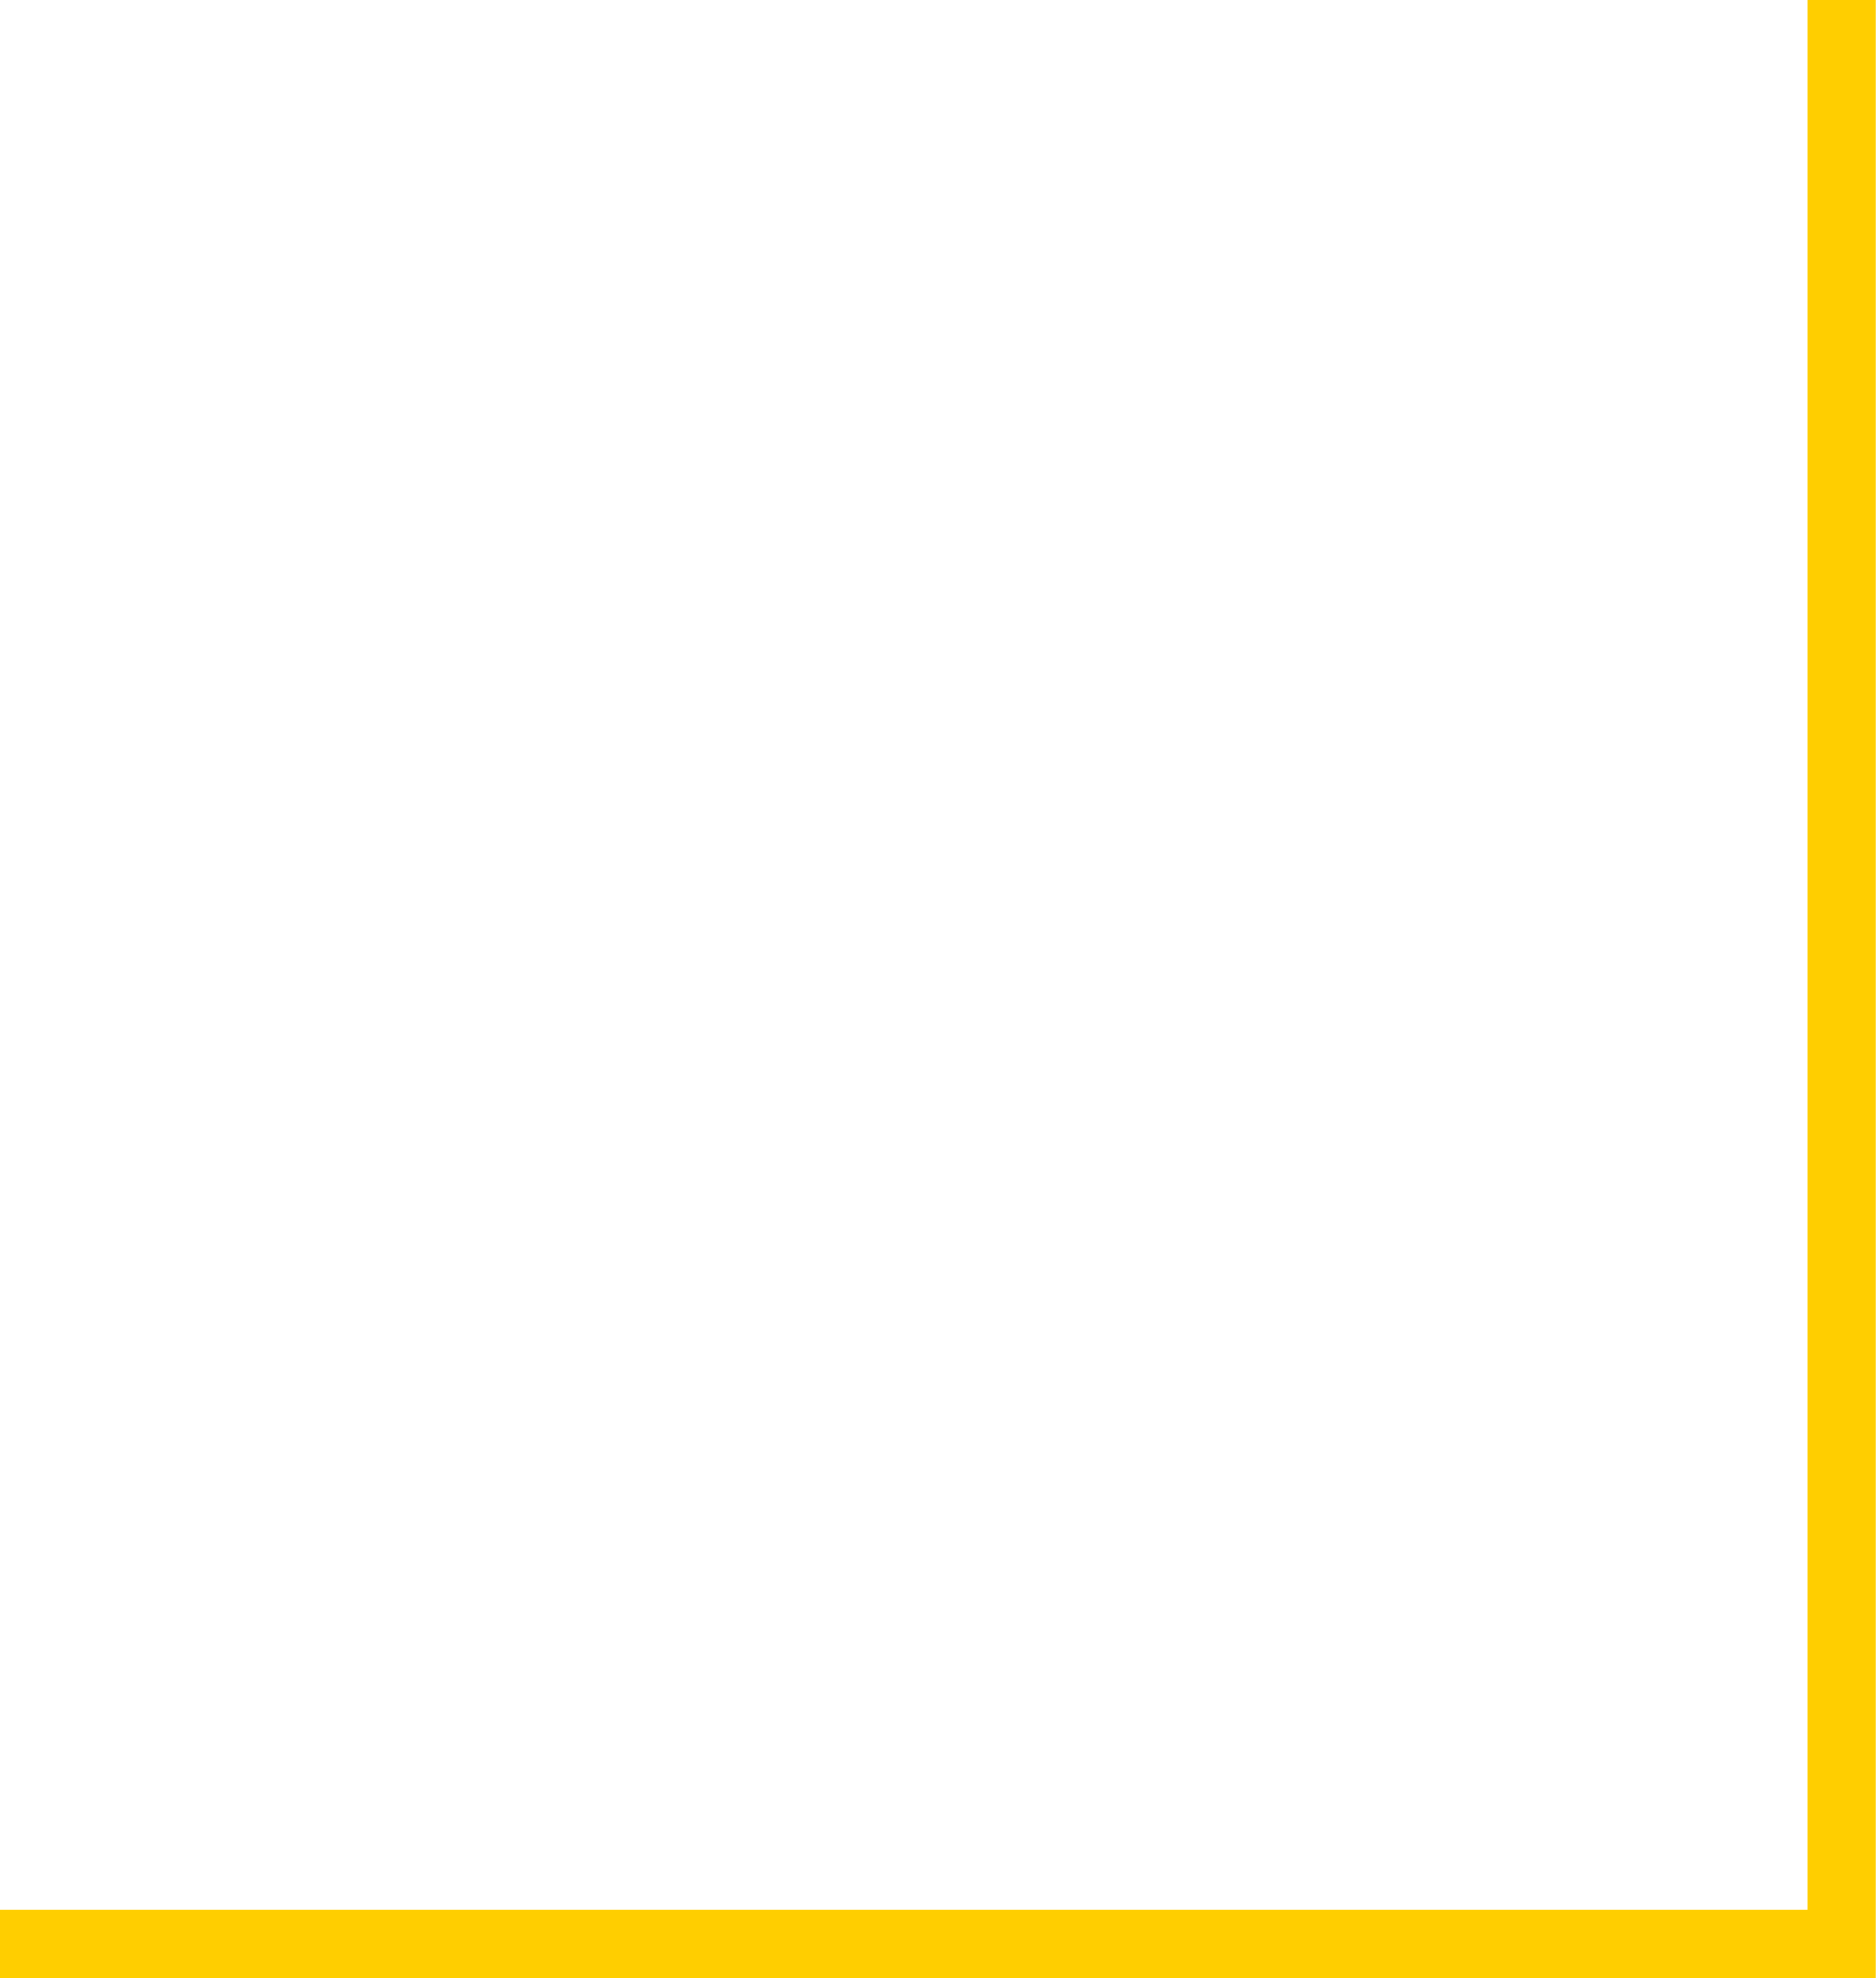
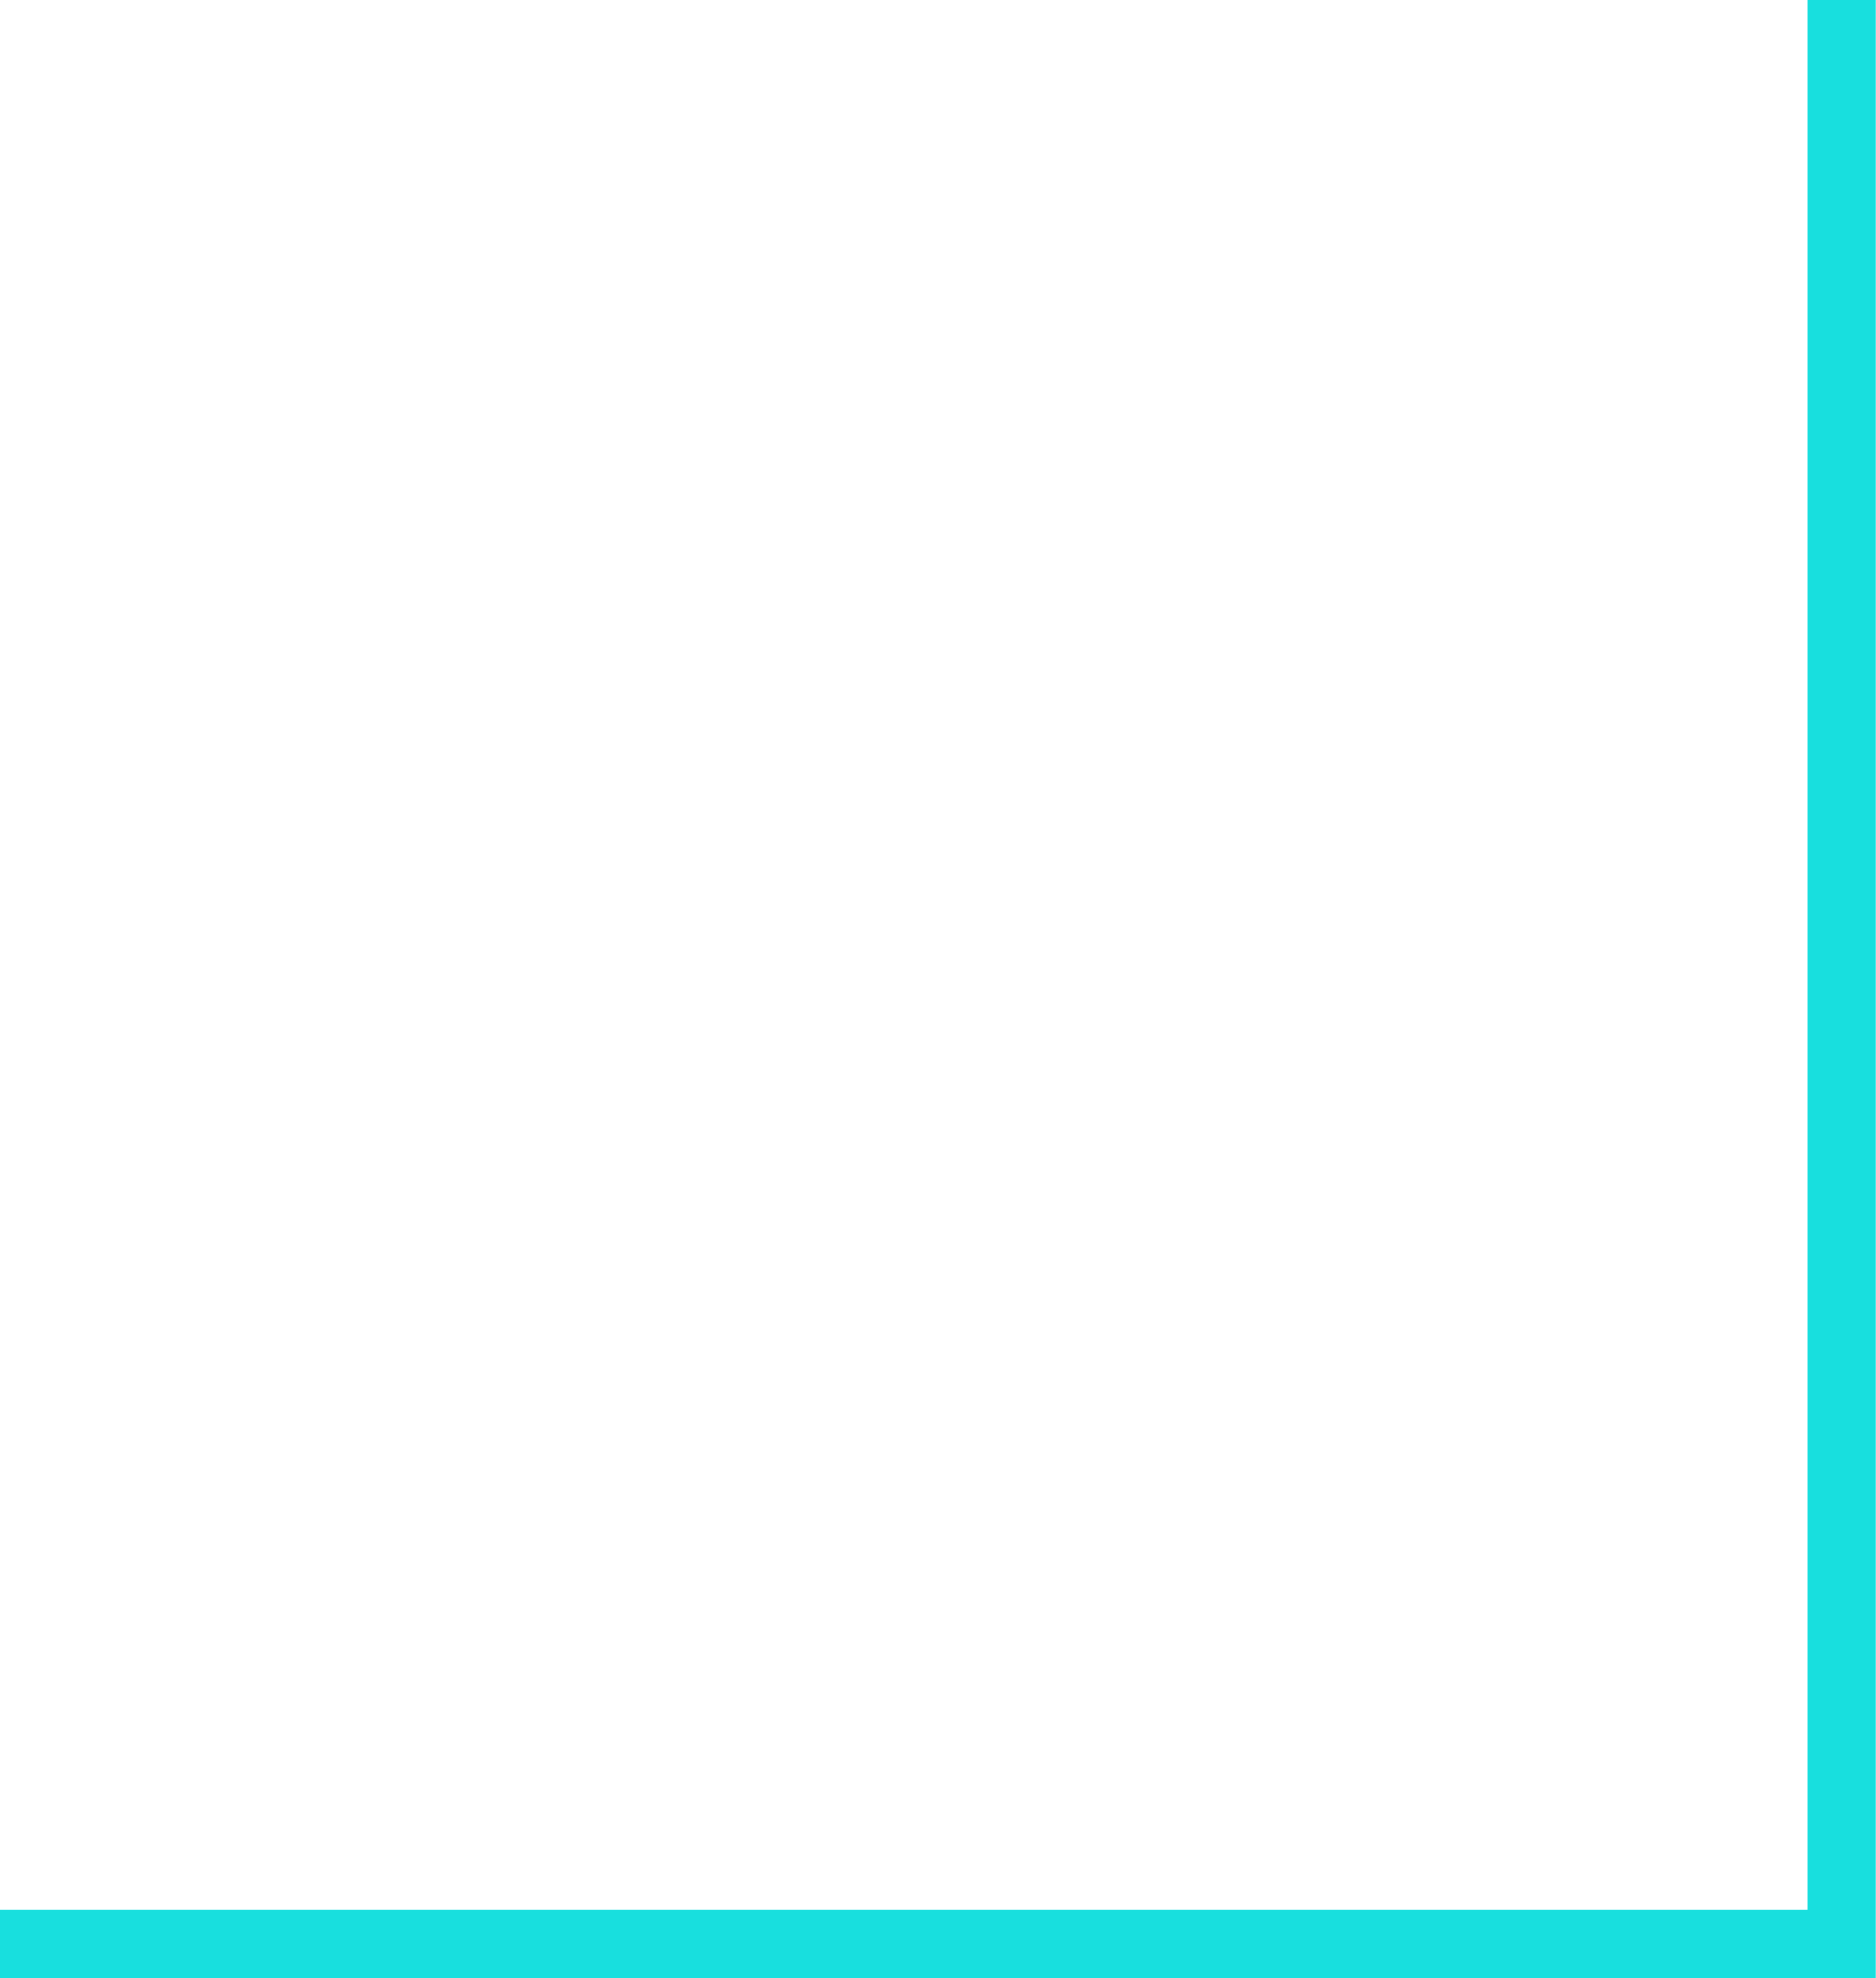
<svg xmlns="http://www.w3.org/2000/svg" width="55" height="58" viewBox="0 0 55 58">
-   <path fill="none" fill-rule="evenodd" stroke="#FFCE00" stroke-width="2" d="M0 57h54V0" />
+   <path fill="none" fill-rule="evenodd" stroke="#18DFDE" stroke-width="2" d="M0 57h54V0" />
</svg>
